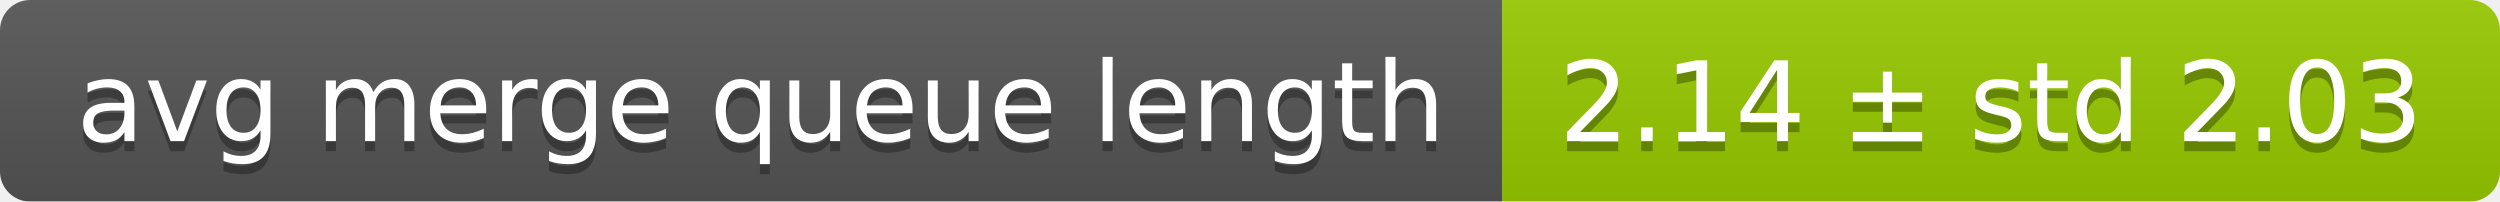
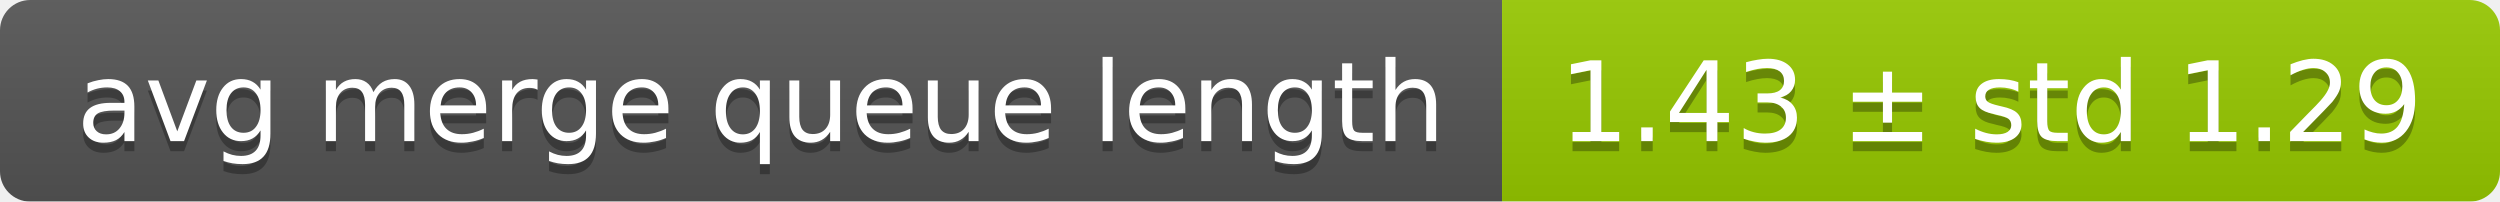
<svg xmlns="http://www.w3.org/2000/svg" width="248" height="20">
  <linearGradient id="smooth" x2="0" y2="100%">
    <stop offset="0" stop-color="#bbb" stop-opacity=".1" />
    <stop offset="1" stop-opacity=".1" />
  </linearGradient>
  <mask id="round">
    <rect width="248" height="20" rx="3" fill="#fff" />
  </mask>
  <g mask="url(#round)">
    <rect width="149" height="20" fill="#555" />
    <rect x="149" width="99" height="20" fill="#97ca00" />
    <rect width="248" height="20" fill="url(#smooth)" />
  </g>
  <g fill="#fff" text-anchor="middle" font-family="DejaVu Sans,Verdana,Geneva,sans-serif" font-size="11">
    <text x="75.5" y="15" fill="#010101" fill-opacity=".3">avg merge queue length</text>
    <text x="75.5" y="14">avg merge queue length</text>
-     <text x="197.5" y="15" fill="#010101" fill-opacity=".3">2.14 ± std 2.03</text>
-     <text x="197.5" y="14">2.14 ± std 2.03</text>
+     <text x="197.5" y="15" fill="#010101" fill-opacity=".3">1.43 ± std 1.29</text>
+     <text x="197.5" y="14">1.43 ± std 1.29</text>
  </g>
</svg>
